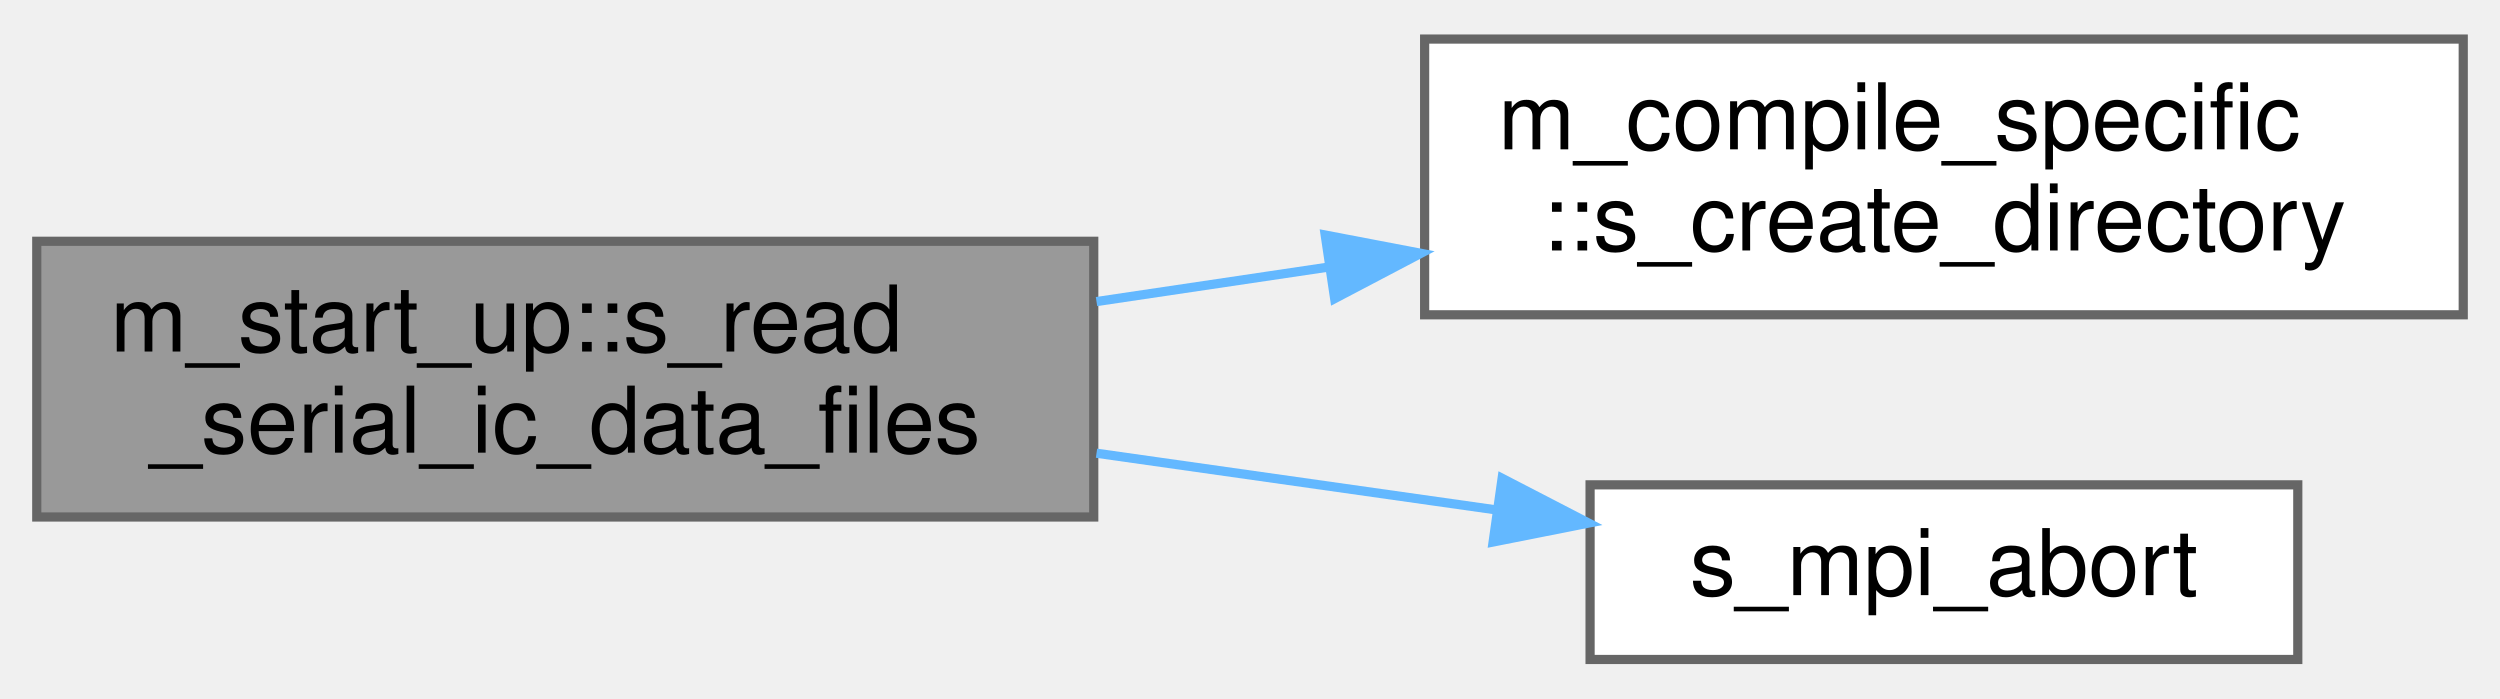
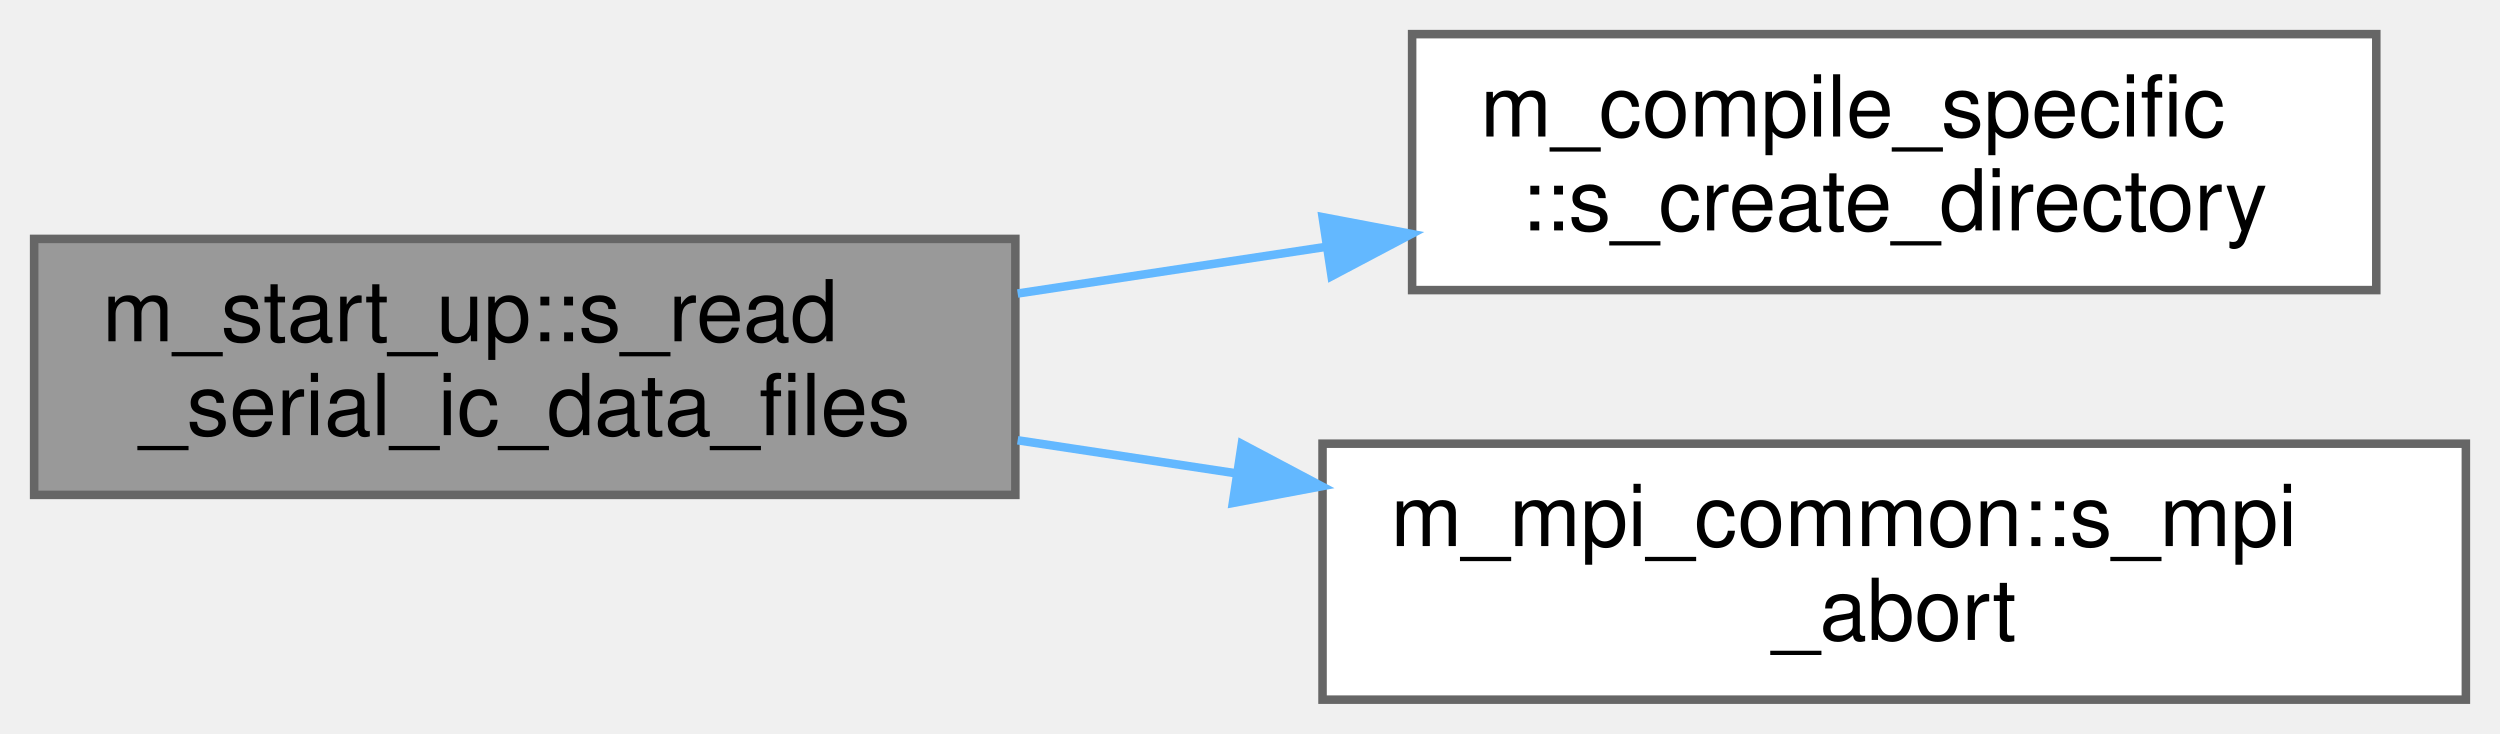
- <svg xmlns="http://www.w3.org/2000/svg" xmlns:xlink="http://www.w3.org/1999/xlink" width="272pt" height="76pt" viewBox="0.00 0.00 272.00 75.50">
-   <g id="graph0" class="graph" transform="scale(1 1) rotate(0) translate(4 71.5)">
+ <svg xmlns="http://www.w3.org/2000/svg" xmlns:xlink="http://www.w3.org/1999/xlink" width="293pt" height="86pt" viewBox="0.00 0.00 293.00 86.00">
+   <g id="graph0" class="graph" transform="scale(1 1) rotate(0) translate(4 82)">
    <g id="Node000001" class="node">
      <g id="a_Node000001">
        <a xlink:title="The goal of this subroutine is to read in any preexisting initial condition data files so that they m...">
-           <polygon fill="#999999" stroke="#666666" points="115,-45.5 0,-45.5 0,-15.5 115,-15.5 115,-45.5" />
-           <text text-anchor="start" x="8" y="-33.5" font-family="Helvetica,sans-Serif" font-size="10.00">m_start_up::s_read</text>
-           <text text-anchor="middle" x="57.5" y="-22.5" font-family="Helvetica,sans-Serif" font-size="10.00">_serial_ic_data_files</text>
+           <polygon fill="#999999" stroke="#666666" points="115,-54 0,-54 0,-24 115,-24 115,-54" />
+           <text text-anchor="start" x="8" y="-42" font-family="Helvetica,sans-Serif" font-size="10.00">m_start_up::s_read</text>
+           <text text-anchor="middle" x="57.5" y="-31" font-family="Helvetica,sans-Serif" font-size="10.00">_serial_ic_data_files</text>
        </a>
      </g>
    </g>
    <g id="Node000002" class="node">
      <g id="a_Node000002">
        <a xlink:href="namespacem__compile__specific.html#aa1b4e12a20e09147a215c3b5018484b0" target="_top" xlink:title="Creates a directory and all its parents if it does not exist.">
-           <polygon fill="white" stroke="#666666" points="264,-67.5 151,-67.5 151,-37.5 264,-37.5 264,-67.5" />
-           <text text-anchor="start" x="159" y="-55.5" font-family="Helvetica,sans-Serif" font-size="10.00">m_compile_specific</text>
-           <text text-anchor="middle" x="207.5" y="-44.5" font-family="Helvetica,sans-Serif" font-size="10.00">::s_create_directory</text>
+           <polygon fill="white" stroke="#666666" points="274.5,-78 161.5,-78 161.5,-48 274.5,-48 274.5,-78" />
+           <text text-anchor="start" x="169.5" y="-66" font-family="Helvetica,sans-Serif" font-size="10.00">m_compile_specific</text>
+           <text text-anchor="middle" x="218" y="-55" font-family="Helvetica,sans-Serif" font-size="10.00">::s_create_directory</text>
        </a>
      </g>
    </g>
    <g id="edge1_Node000001_Node000002" class="edge">
      <g id="a_edge1_Node000001_Node000002">
        <a xlink:title=" ">
-           <path fill="none" stroke="#63b8ff" d="M115.3,-38.94C123.53,-40.17 132.06,-41.43 140.45,-42.68" />
-           <polygon fill="#63b8ff" stroke="#63b8ff" points="140.18,-46.18 150.59,-44.19 141.21,-39.26 140.18,-46.18" />
+           <path fill="none" stroke="#63b8ff" d="M115.27,-47.6C127,-49.37 139.45,-51.26 151.46,-53.08" />
+           <polygon fill="#63b8ff" stroke="#63b8ff" points="151.01,-56.55 161.42,-54.58 152.06,-49.63 151.01,-56.55" />
        </a>
      </g>
    </g>
    <g id="Node000003" class="node">
      <g id="a_Node000003">
-         <a xlink:href="m__mpi__common_8fpp_8f90.html#adbcc47e90968ff0f14ccc2ca3c47586a" target="_top" xlink:title="The subroutine terminates the MPI execution environment.">
-           <polygon fill="white" stroke="#666666" points="246,-19 169,-19 169,0 246,0 246,-19" />
-           <text text-anchor="middle" x="207.5" y="-7" font-family="Helvetica,sans-Serif" font-size="10.00">s_mpi_abort</text>
+         <a xlink:href="namespacem__mpi__common.html#a04cfc0bdb377a0ce2f9fd478e4bb3807" target="_top" xlink:title="The subroutine terminates the MPI execution environment.">
+           <polygon fill="white" stroke="#666666" points="285,-30 151,-30 151,0 285,0 285,-30" />
+           <text text-anchor="start" x="159" y="-18" font-family="Helvetica,sans-Serif" font-size="10.00">m_mpi_common::s_mpi</text>
+           <text text-anchor="middle" x="218" y="-7" font-family="Helvetica,sans-Serif" font-size="10.00">_abort</text>
        </a>
      </g>
    </g>
    <g id="edge2_Node000001_Node000003" class="edge">
      <g id="a_edge2_Node000001_Node000003">
        <a xlink:title=" ">
-           <path fill="none" stroke="#63b8ff" d="M115.3,-22.44C129.59,-20.41 144.79,-18.26 158.59,-16.3" />
-           <polygon fill="#63b8ff" stroke="#63b8ff" points="159.43,-19.71 168.84,-14.84 158.45,-12.78 159.43,-19.71" />
+           <path fill="none" stroke="#63b8ff" d="M115.27,-30.4C123.57,-29.15 132.23,-27.84 140.84,-26.53" />
+           <polygon fill="#63b8ff" stroke="#63b8ff" points="141.54,-29.97 150.9,-25.01 140.49,-23.05 141.54,-29.97" />
        </a>
      </g>
    </g>
  </g>
</svg>
